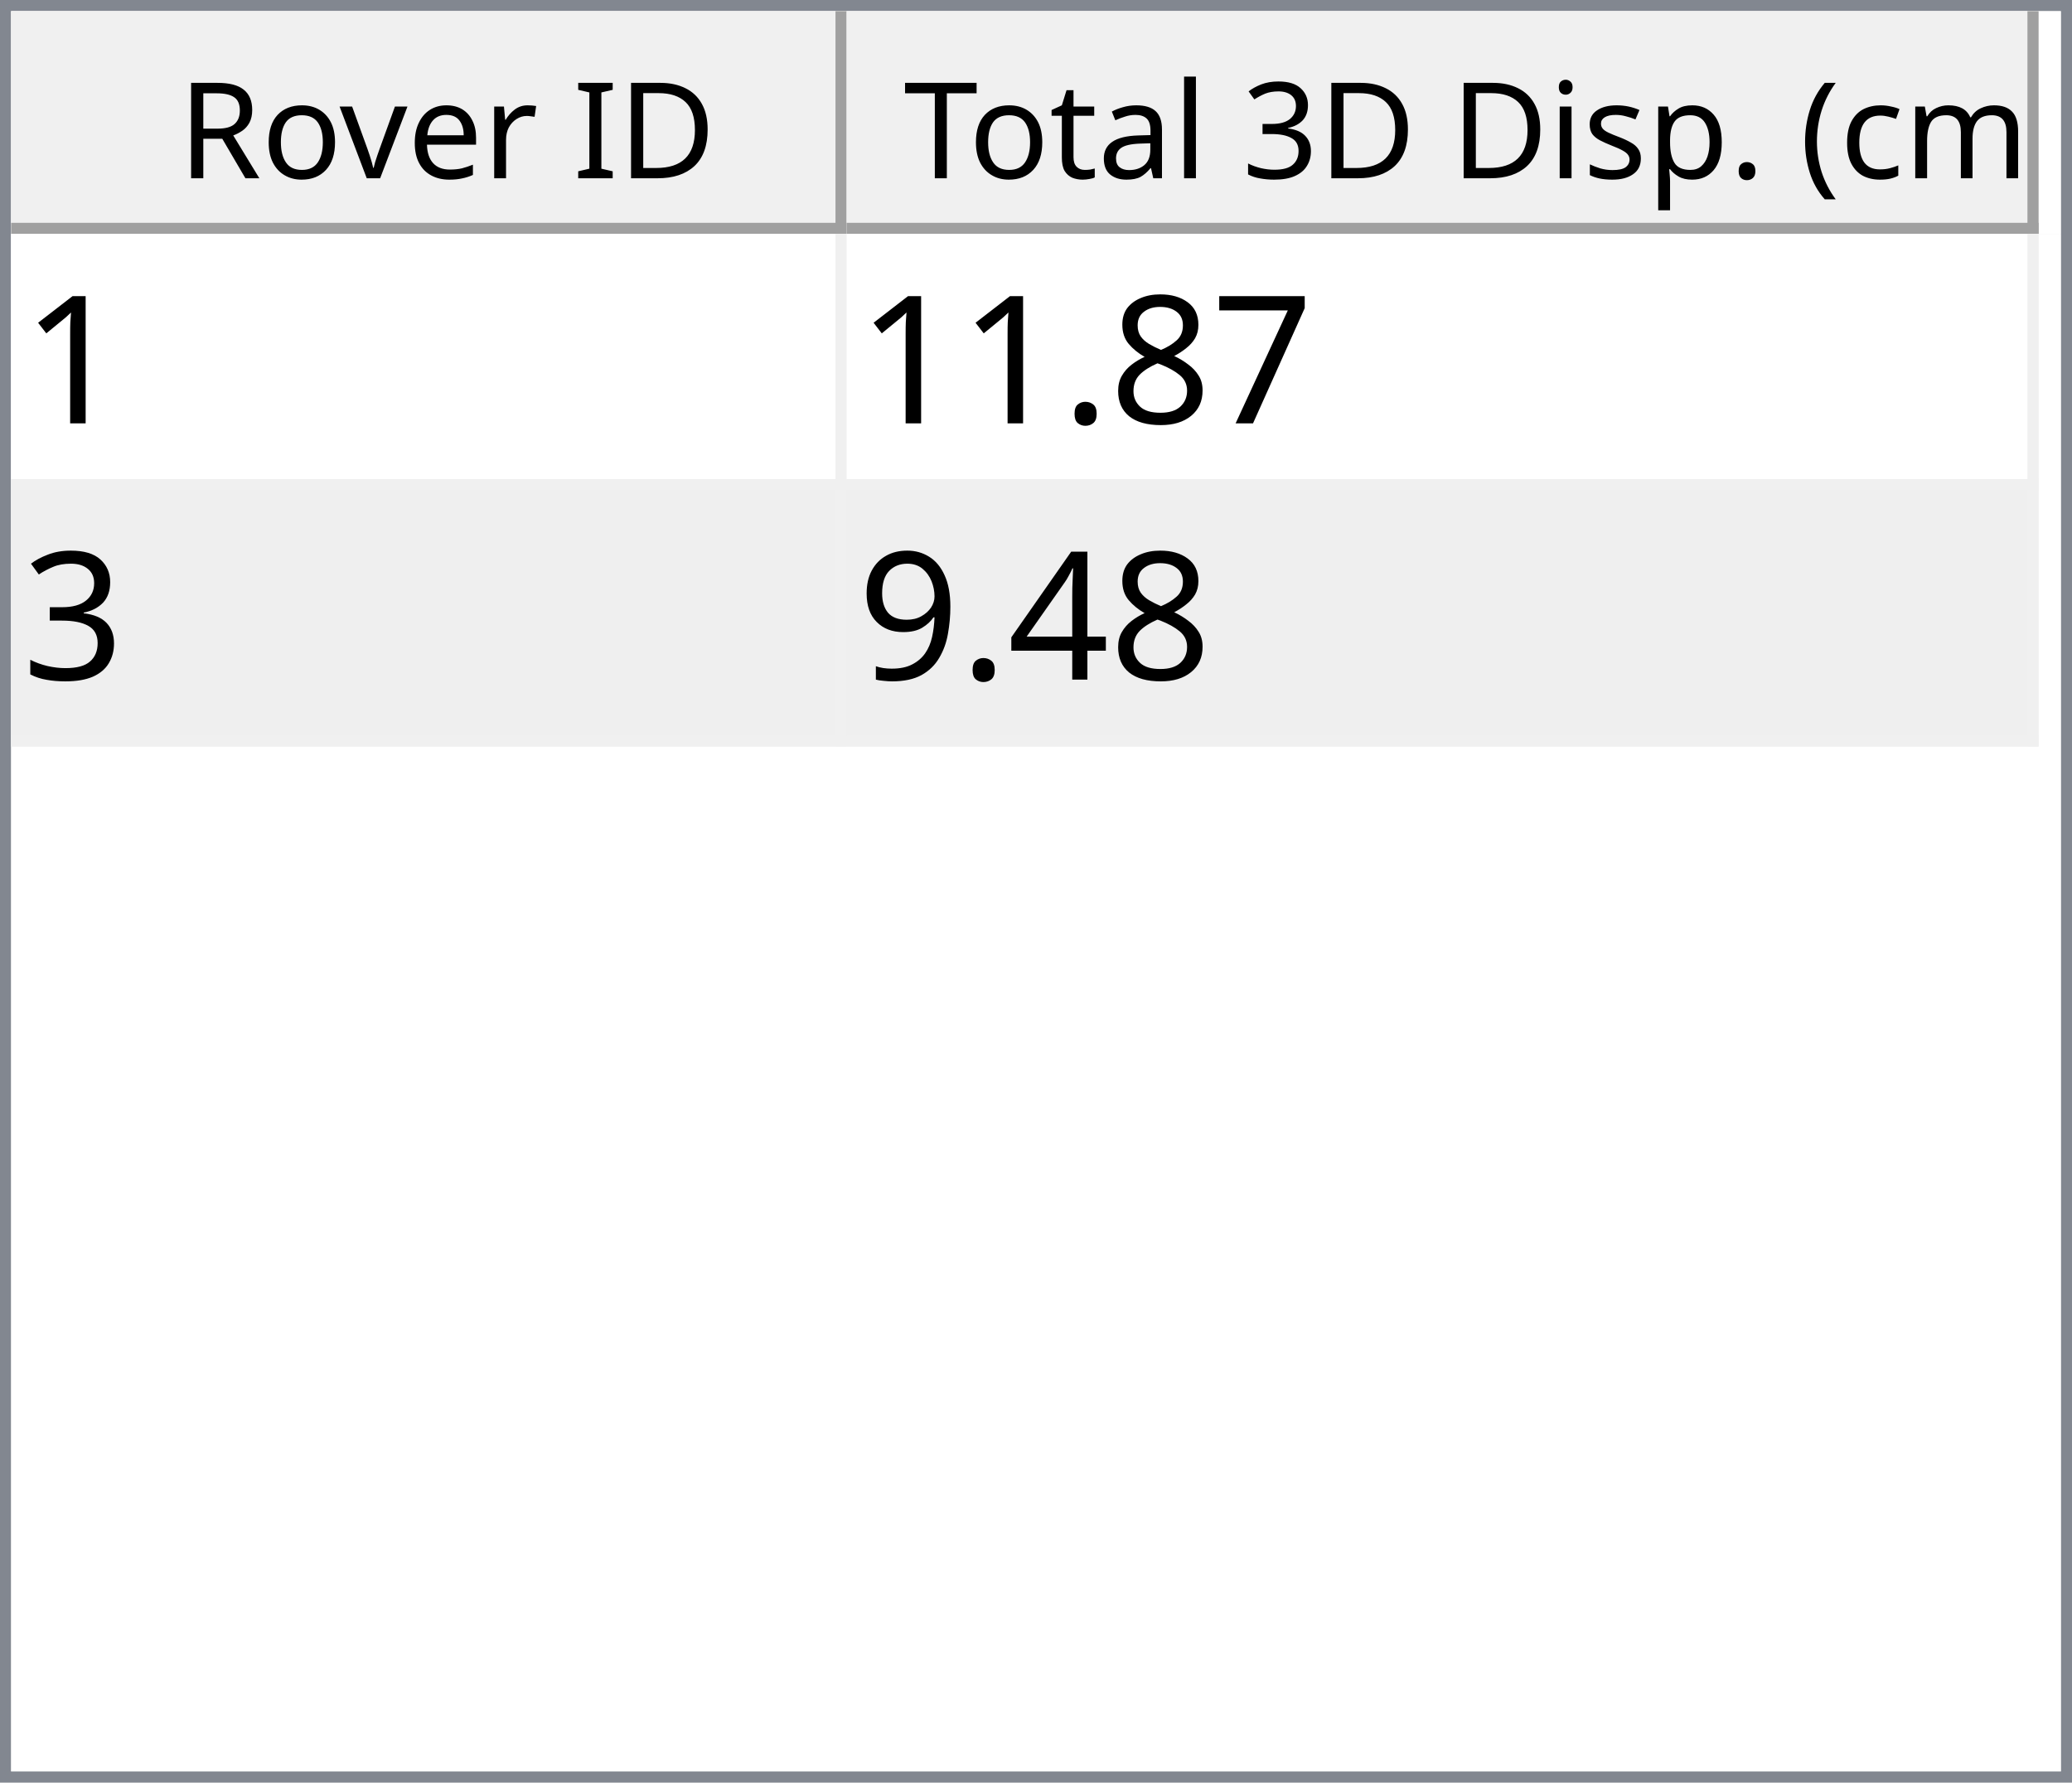
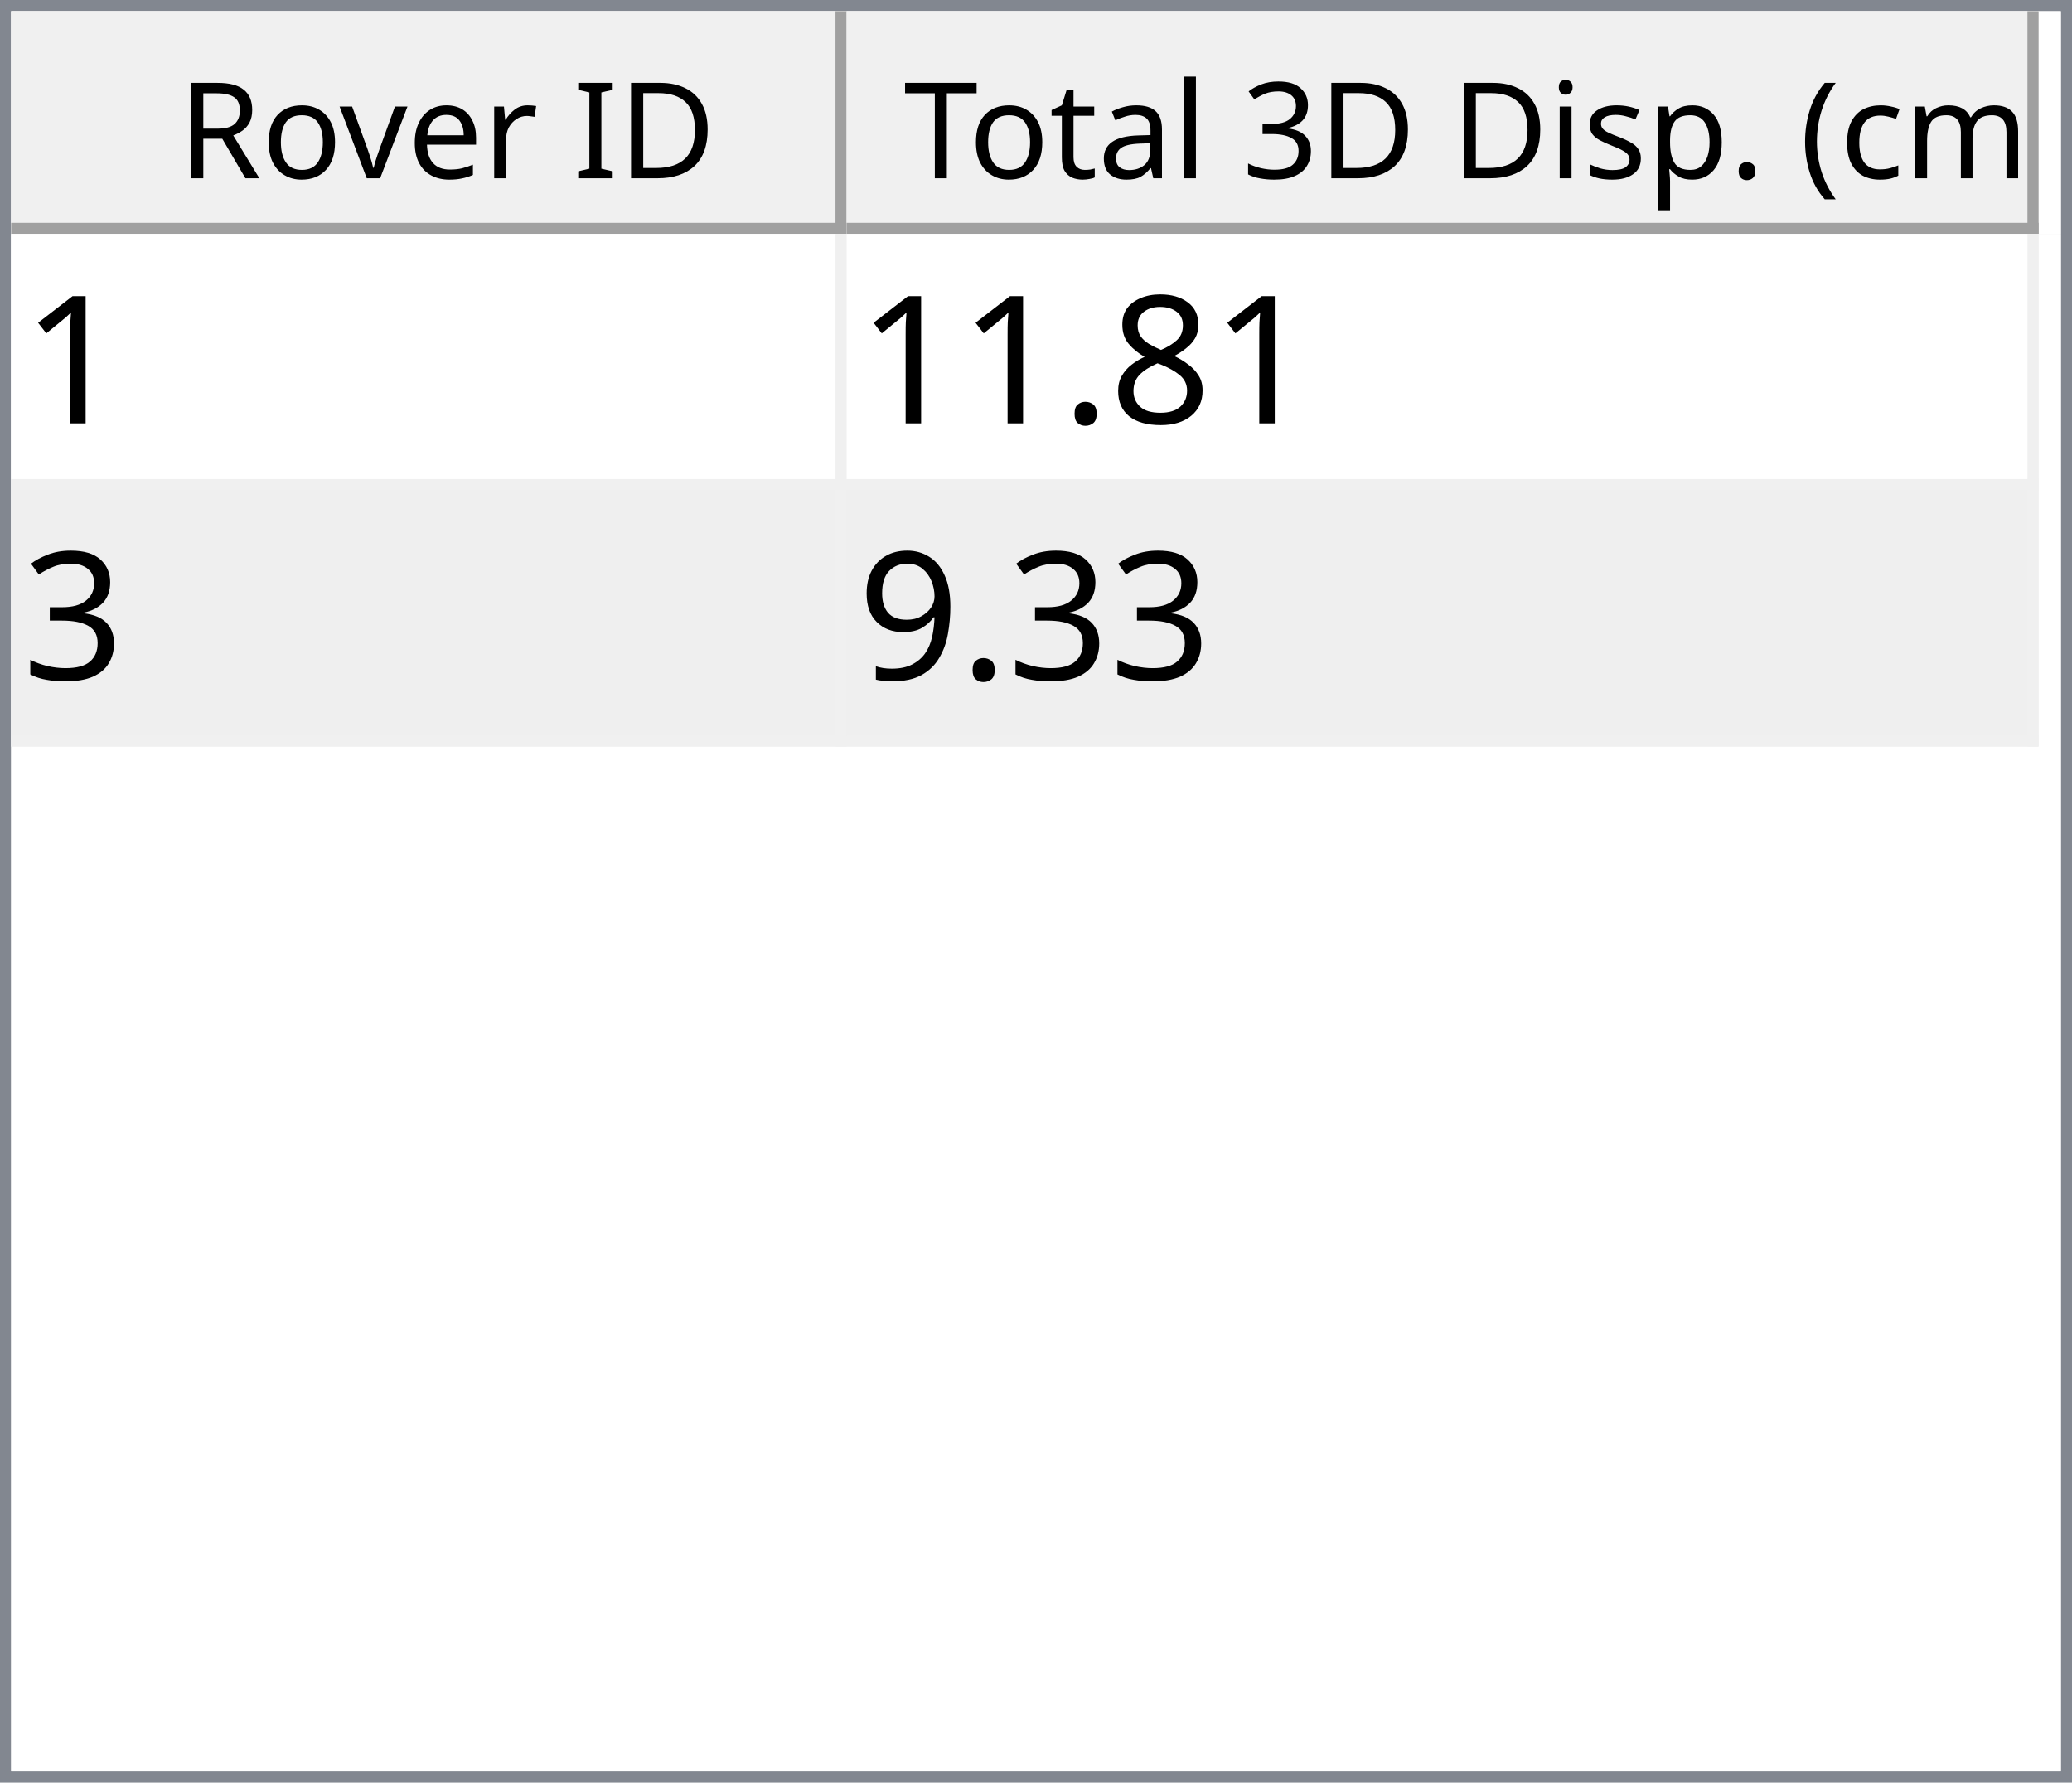
<svg xmlns="http://www.w3.org/2000/svg" style="fill-opacity:1; color-rendering:auto; color-interpolation:auto; text-rendering:auto; stroke:black; stroke-linecap:square; stroke-miterlimit:10; shape-rendering:auto; stroke-opacity:1; fill:black; stroke-dasharray:none; font-weight:normal; stroke-width:1; font-family:'Dialog'; font-style:normal; stroke-linejoin:miter; font-size:12px; stroke-dashoffset:0; image-rendering:auto;" width="186" height="160">
  <defs id="genericDefs" />
  <g>
    <defs id="defs1">
      <clipPath clipPathUnits="userSpaceOnUse" id="clipPath1">
        <path d="M0 0 L186 0 L186 160 L0 160 L0 0 Z" />
      </clipPath>
      <clipPath clipPathUnits="userSpaceOnUse" id="clipPath2">
        <path d="M0 0 L0 160 L186 160 L186 0 Z" />
      </clipPath>
      <clipPath clipPathUnits="userSpaceOnUse" id="clipPath3">
        <path d="M0 0 L0 20 L184 20 L184 0 Z" />
      </clipPath>
      <clipPath clipPathUnits="userSpaceOnUse" id="clipPath4">
        <path d="M0 0 L0 20 L75 20 L75 0 Z" />
      </clipPath>
      <clipPath clipPathUnits="userSpaceOnUse" id="clipPath5">
        <path d="M1 1 L1 19 L74 19 L74 1 Z" />
      </clipPath>
      <clipPath clipPathUnits="userSpaceOnUse" id="clipPath6">
        <path d="M0 0 L0 18 L73 18 L73 0 Z" />
      </clipPath>
      <clipPath clipPathUnits="userSpaceOnUse" id="clipPath7">
        <path d="M-0.5 -0.5 L-0.5 19.5 L74.5 19.5 L74.5 -0.5 Z" />
      </clipPath>
      <clipPath clipPathUnits="userSpaceOnUse" id="clipPath8">
        <path d="M0 0 L0 20 L107 20 L107 0 Z" />
      </clipPath>
      <clipPath clipPathUnits="userSpaceOnUse" id="clipPath9">
        <path d="M1 1 L1 19 L106 19 L106 1 Z" />
      </clipPath>
      <clipPath clipPathUnits="userSpaceOnUse" id="clipPath10">
        <path d="M0 0 L0 18 L105 18 L105 0 Z" />
      </clipPath>
      <clipPath clipPathUnits="userSpaceOnUse" id="clipPath11">
        <path d="M-0.5 -0.5 L-0.5 19.5 L106.5 19.5 L106.5 -0.5 Z" />
      </clipPath>
      <clipPath clipPathUnits="userSpaceOnUse" id="clipPath12">
        <path d="M0 0 L0 138 L184 138 L184 0 Z" />
      </clipPath>
      <clipPath clipPathUnits="userSpaceOnUse" id="clipPath13">
        <path d="M0 0 L0 46 L182 46 L182 0 Z" />
      </clipPath>
      <clipPath clipPathUnits="userSpaceOnUse" id="clipPath14">
        <path d="M-0.5 -0.5 L-0.5 45.5 L181.5 45.5 L181.5 -0.5 Z" />
      </clipPath>
      <clipPath clipPathUnits="userSpaceOnUse" id="clipPath15">
        <path d="M0 0 L0 22 L74 22 L74 0 Z" />
      </clipPath>
      <clipPath clipPathUnits="userSpaceOnUse" id="clipPath16">
        <path d="M0 0 L0 22 L106 22 L106 0 Z" />
      </clipPath>
      <font horiz-adv-x="64.551" id="font1">
        <font-face ascent="107.91" descent="25.098" units-per-em="100" style="font-style:normal; font-family:Segoe UI; font-weight:normal;" />
        <missing-glyph horiz-adv-x="64.551" d="M8.109 0 L8.109 68.266 L56.453 68.266 L56.453 0 L8.109 0 ZM15.328 7.234 L49.219 7.234 L49.219 61.031 L15.328 61.031 L15.328 7.234 Z" />
        <glyph unicode="D" horiz-adv-x="70.117" d="M9.188 0 L9.188 70.016 L28.516 70.016 Q65.531 70.016 65.531 35.891 Q65.531 19.672 55.25 9.836 Q44.969 0 27.734 0 L9.188 0 ZM17.391 62.594 L17.391 7.422 L27.828 7.422 Q41.609 7.422 49.273 14.797 Q56.938 22.172 56.938 35.688 Q56.938 62.594 28.328 62.594 L17.391 62.594 Z" />
        <glyph unicode="I" horiz-adv-x="26.611" d="M17.391 0 L9.188 0 L9.188 70.016 L17.391 70.016 L17.391 0 Z" />
        <glyph unicode=" " horiz-adv-x="27.393" d="" />
        <glyph unicode="r" horiz-adv-x="34.766" d="M34.188 41.891 Q32.078 43.5 28.125 43.5 Q23 43.5 19.555 38.672 Q16.109 33.844 16.109 25.484 L16.109 0 L8.109 0 L8.109 50 L16.109 50 L16.109 39.703 L16.312 39.703 Q18.016 44.969 21.531 47.922 Q25.047 50.875 29.391 50.875 Q32.516 50.875 34.188 50.203 L34.188 41.891 Z" />
        <glyph unicode="e" horiz-adv-x="52.295" d="M48.297 23 L12.984 23 Q13.188 14.656 17.484 10.109 Q21.781 5.562 29.297 5.562 Q37.75 5.562 44.828 11.141 L44.828 3.609 Q38.234 -1.172 27.391 -1.172 Q16.797 -1.172 10.742 5.641 Q4.688 12.453 4.688 24.812 Q4.688 36.469 11.305 43.82 Q17.922 51.172 27.734 51.172 Q37.547 51.172 42.922 44.828 Q48.297 38.484 48.297 27.203 L48.297 23 ZM40.094 29.781 Q40.047 36.719 36.75 40.578 Q33.453 44.438 27.594 44.438 Q21.922 44.438 17.969 40.383 Q14.016 36.328 13.094 29.781 L40.094 29.781 Z" />
        <glyph unicode="v" horiz-adv-x="47.9" d="M47.406 50 L27.484 0 L19.625 0 L0.688 50 L9.469 50 L22.172 13.672 Q23.578 9.672 23.922 6.688 L24.125 6.688 Q24.609 10.453 25.688 13.484 L38.969 50 L47.406 50 Z" />
        <glyph unicode="o" horiz-adv-x="58.594" d="M29 -1.172 Q17.922 -1.172 11.305 5.836 Q4.688 12.844 4.688 24.422 Q4.688 37.016 11.57 44.094 Q18.453 51.172 30.172 51.172 Q41.359 51.172 47.633 44.289 Q53.906 37.406 53.906 25.203 Q53.906 13.234 47.141 6.031 Q40.375 -1.172 29 -1.172 ZM29.594 44.438 Q21.875 44.438 17.383 39.188 Q12.891 33.938 12.891 24.703 Q12.891 15.828 17.43 10.695 Q21.969 5.562 29.594 5.562 Q37.359 5.562 41.531 10.594 Q45.703 15.625 45.703 24.906 Q45.703 34.281 41.531 39.359 Q37.359 44.438 29.594 44.438 Z" />
        <glyph unicode="R" horiz-adv-x="59.814" d="M59.375 0 L49.609 0 L37.891 19.625 Q36.281 22.359 34.766 24.289 Q33.25 26.219 31.664 27.438 Q30.078 28.656 28.25 29.219 Q26.422 29.781 24.125 29.781 L17.391 29.781 L17.391 0 L9.188 0 L9.188 70.016 L30.078 70.016 Q34.672 70.016 38.555 68.867 Q42.438 67.719 45.289 65.375 Q48.141 63.031 49.758 59.547 Q51.375 56.062 51.375 51.375 Q51.375 47.703 50.273 44.656 Q49.172 41.609 47.148 39.211 Q45.125 36.812 42.266 35.133 Q39.406 33.453 35.844 32.516 L35.844 32.328 Q37.594 31.547 38.891 30.547 Q40.188 29.547 41.359 28.18 Q42.531 26.812 43.68 25.078 Q44.828 23.344 46.234 21.047 L59.375 0 ZM17.391 62.594 L17.391 37.203 L28.516 37.203 Q31.594 37.203 34.203 38.133 Q36.812 39.062 38.719 40.797 Q40.625 42.531 41.703 45.047 Q42.781 47.562 42.781 50.688 Q42.781 56.297 39.141 59.445 Q35.5 62.594 28.609 62.594 L17.391 62.594 Z" />
        <glyph unicode=")" horiz-adv-x="30.176" d="M8.297 -15.922 L1.172 -15.922 Q16.406 2.344 16.406 26.812 Q16.406 51.469 1.078 70.016 L8.297 70.016 Q23.531 52.156 23.531 26.703 Q23.531 1.375 8.297 -15.922 Z" />
        <glyph unicode="m" horiz-adv-x="86.133" d="M79.109 0 L71.094 0 L71.094 28.719 Q71.094 37.016 68.531 40.727 Q65.969 44.438 59.906 44.438 Q54.781 44.438 51.195 39.75 Q47.609 35.062 47.609 28.516 L47.609 0 L39.594 0 L39.594 29.688 Q39.594 44.438 28.219 44.438 Q22.953 44.438 19.531 40.016 Q16.109 35.594 16.109 28.516 L16.109 0 L8.109 0 L8.109 50 L16.109 50 L16.109 42.094 L16.312 42.094 Q21.625 51.172 31.844 51.172 Q36.969 51.172 40.773 48.312 Q44.578 45.453 46 40.828 Q51.562 51.172 62.594 51.172 Q79.109 51.172 79.109 30.812 L79.109 0 Z" />
        <glyph unicode="c" horiz-adv-x="46.191" d="M42.188 2.297 Q36.422 -1.172 28.516 -1.172 Q17.828 -1.172 11.258 5.789 Q4.688 12.75 4.688 23.828 Q4.688 36.188 11.766 43.68 Q18.844 51.172 30.672 51.172 Q37.25 51.172 42.281 48.734 L42.281 40.531 Q36.719 44.438 30.375 44.438 Q22.703 44.438 17.797 38.945 Q12.891 33.453 12.891 24.516 Q12.891 15.719 17.508 10.641 Q22.125 5.562 29.891 5.562 Q36.422 5.562 42.188 9.906 L42.188 2.297 Z" />
        <glyph unicode="(" horiz-adv-x="30.176" d="M29.109 -15.922 L21.969 -15.922 Q6.844 1.375 6.844 26.703 Q6.844 52.156 21.969 70.016 L29.203 70.016 Q13.875 51.469 13.875 26.812 Q13.875 2.344 29.109 -15.922 Z" />
        <glyph unicode="." horiz-adv-x="21.68" d="M10.891 -1.078 Q8.641 -1.078 7.055 0.539 Q5.469 2.156 5.469 4.391 Q5.469 6.641 7.055 8.273 Q8.641 9.906 10.891 9.906 Q13.188 9.906 14.797 8.273 Q16.406 6.641 16.406 4.391 Q16.406 2.156 14.797 0.539 Q13.188 -1.078 10.891 -1.078 Z" />
        <glyph unicode="p" horiz-adv-x="58.789" d="M16.312 7.234 L16.109 7.234 L16.109 -23 L8.109 -23 L8.109 50 L16.109 50 L16.109 41.219 L16.312 41.219 Q22.219 51.172 33.594 51.172 Q43.266 51.172 48.688 44.461 Q54.109 37.75 54.109 26.469 Q54.109 13.922 48 6.375 Q41.891 -1.172 31.297 -1.172 Q21.578 -1.172 16.312 7.234 ZM16.109 27.391 L16.109 20.406 Q16.109 14.203 20.141 9.883 Q24.172 5.562 30.375 5.562 Q37.641 5.562 41.773 11.133 Q45.906 16.703 45.906 26.609 Q45.906 34.969 42.047 39.703 Q38.188 44.438 31.594 44.438 Q24.609 44.438 20.359 39.578 Q16.109 34.719 16.109 27.391 Z" />
        <glyph unicode="s" horiz-adv-x="42.432" d="M5.078 1.812 L5.078 10.406 Q11.625 5.562 19.484 5.562 Q30.031 5.562 30.031 12.594 Q30.031 14.594 29.125 15.992 Q28.219 17.391 26.68 18.461 Q25.141 19.531 23.07 20.383 Q21 21.234 18.609 22.172 Q15.281 23.484 12.766 24.828 Q10.25 26.172 8.57 27.859 Q6.891 29.547 6.031 31.695 Q5.172 33.844 5.172 36.719 Q5.172 40.234 6.789 42.945 Q8.406 45.656 11.086 47.484 Q13.766 49.312 17.211 50.242 Q20.656 51.172 24.312 51.172 Q30.812 51.172 35.938 48.922 L35.938 40.828 Q30.422 44.438 23.25 44.438 Q21 44.438 19.195 43.922 Q17.391 43.406 16.094 42.477 Q14.797 41.547 14.086 40.258 Q13.375 38.969 13.375 37.406 Q13.375 35.453 14.086 34.133 Q14.797 32.812 16.164 31.789 Q17.531 30.766 19.484 29.938 Q21.438 29.109 23.922 28.125 Q27.25 26.859 29.883 25.516 Q32.516 24.172 34.375 22.484 Q36.234 20.797 37.234 18.602 Q38.234 16.406 38.234 13.375 Q38.234 9.672 36.602 6.938 Q34.969 4.203 32.234 2.398 Q29.5 0.594 25.93 -0.289 Q22.359 -1.172 18.453 -1.172 Q10.75 -1.172 5.078 1.812 Z" />
        <glyph unicode="i" horiz-adv-x="24.219" d="M12.203 62.703 Q10.062 62.703 8.547 64.164 Q7.031 65.625 7.031 67.875 Q7.031 70.125 8.547 71.609 Q10.062 73.094 12.203 73.094 Q14.406 73.094 15.945 71.609 Q17.484 70.125 17.484 67.875 Q17.484 65.719 15.945 64.211 Q14.406 62.703 12.203 62.703 ZM16.109 0 L8.109 0 L8.109 50 L16.109 50 L16.109 0 Z" />
        <glyph unicode="3" horiz-adv-x="53.906" d="M46.531 19.828 Q46.531 15.094 44.75 11.211 Q42.969 7.328 39.719 4.57 Q36.469 1.812 31.93 0.297 Q27.391 -1.219 21.922 -1.219 Q11.922 -1.219 6 2.594 L6 11.188 Q13.094 5.609 22.219 5.609 Q25.875 5.609 28.828 6.539 Q31.781 7.469 33.906 9.227 Q36.031 10.984 37.18 13.477 Q38.328 15.969 38.328 19.094 Q38.328 32.812 18.797 32.812 L12.984 32.812 L12.984 39.594 L18.5 39.594 Q35.797 39.594 35.797 52.484 Q35.797 64.406 22.609 64.406 Q15.188 64.406 8.688 59.422 L8.688 67.188 Q15.375 71.188 24.609 71.188 Q29 71.188 32.57 69.969 Q36.141 68.75 38.68 66.555 Q41.219 64.359 42.609 61.281 Q44 58.203 44 54.5 Q44 40.672 30.031 36.719 L30.031 36.531 Q33.594 36.141 36.625 34.797 Q39.656 33.453 41.852 31.305 Q44.047 29.156 45.289 26.25 Q46.531 23.344 46.531 19.828 Z" />
        <glyph unicode="l" horiz-adv-x="24.219" d="M16.109 0 L8.109 0 L8.109 74.031 L16.109 74.031 L16.109 0 Z" />
        <glyph unicode="a" horiz-adv-x="50.879" d="M43.891 0 L35.891 0 L35.891 7.812 L35.688 7.812 Q30.469 -1.172 20.312 -1.172 Q12.844 -1.172 8.617 2.781 Q4.391 6.734 4.391 13.281 Q4.391 27.297 20.906 29.594 L35.891 31.688 Q35.891 44.438 25.594 44.438 Q16.547 44.438 9.281 38.281 L9.281 46.484 Q16.656 51.172 26.266 51.172 Q43.891 51.172 43.891 32.516 L43.891 0 ZM35.891 25.297 L23.828 23.641 Q18.266 22.859 15.43 20.875 Q12.594 18.891 12.594 13.875 Q12.594 10.203 15.211 7.883 Q17.828 5.562 22.172 5.562 Q28.125 5.562 32.008 9.742 Q35.891 13.922 35.891 20.312 L35.891 25.297 Z" />
        <glyph unicode="t" horiz-adv-x="33.887" d="M31.297 0.484 Q28.469 -1.078 23.828 -1.078 Q10.688 -1.078 10.688 13.578 L10.688 43.172 L2.094 43.172 L2.094 50 L10.688 50 L10.688 62.203 L18.703 64.797 L18.703 50 L31.297 50 L31.297 43.172 L18.703 43.172 L18.703 14.984 Q18.703 9.969 20.414 7.82 Q22.125 5.672 26.078 5.672 Q29.109 5.672 31.297 7.328 L31.297 0.484 Z" />
        <glyph unicode="T" horiz-adv-x="52.393" d="M50.594 62.594 L30.375 62.594 L30.375 0 L22.172 0 L22.172 62.594 L2 62.594 L2 70.016 L50.594 70.016 L50.594 62.594 Z" />
      </font>
      <font horiz-adv-x="75.0" id="font2">
        <font-face ascent="100.537" descent="21.973" units-per-em="100" style="font-style:normal; font-family:sans-serif; font-weight:normal;" />
        <missing-glyph horiz-adv-x="75.0" d="M12.5 0 L12.5 62.5 L62.5 62.5 L62.5 0 L12.5 0 ZM14.062 1.562 L60.938 1.562 L60.938 60.938 L14.062 60.938 L14.062 1.562 Z" />
        <glyph unicode="1" horiz-adv-x="55.615" d="M37.25 0 L28.469 0 L28.469 56 Q25.297 52.984 20.141 49.953 Q14.984 46.922 10.891 45.406 L10.891 53.906 Q18.266 57.375 23.781 62.305 Q29.297 67.234 31.594 71.875 L37.25 71.875 L37.25 0 Z" />
-         <glyph unicode="7" horiz-adv-x="55.615" d="M4.734 62.203 L4.734 70.656 L51.078 70.656 L51.078 63.812 Q44.234 56.547 37.523 44.484 Q30.812 32.422 27.156 19.672 Q24.516 10.688 23.781 0 L14.75 0 Q14.891 8.453 18.062 20.414 Q21.234 32.375 27.172 43.484 Q33.109 54.594 39.797 62.203 L4.734 62.203 Z" />
        <glyph unicode="8" horiz-adv-x="55.615" d="M17.672 38.812 Q12.203 40.828 9.57 44.539 Q6.938 48.25 6.938 53.422 Q6.938 61.234 12.555 66.555 Q18.172 71.875 27.484 71.875 Q36.859 71.875 42.578 66.43 Q48.297 60.984 48.297 53.172 Q48.297 48.188 45.68 44.508 Q43.062 40.828 37.75 38.812 Q44.344 36.672 47.781 31.883 Q51.219 27.094 51.219 20.453 Q51.219 11.281 44.727 5.031 Q38.234 -1.219 27.641 -1.219 Q17.047 -1.219 10.547 5.055 Q4.047 11.328 4.047 20.703 Q4.047 27.688 7.594 32.398 Q11.141 37.109 17.672 38.812 ZM15.922 53.719 Q15.922 48.641 19.195 45.414 Q22.469 42.188 27.688 42.188 Q32.766 42.188 36.016 45.383 Q39.266 48.578 39.266 53.219 Q39.266 58.062 35.914 61.359 Q32.562 64.656 27.594 64.656 Q22.562 64.656 19.242 61.43 Q15.922 58.203 15.922 53.719 ZM13.094 20.656 Q13.094 16.891 14.875 13.375 Q16.656 9.859 20.172 7.93 Q23.688 6 27.734 6 Q34.031 6 38.133 10.055 Q42.234 14.109 42.234 20.359 Q42.234 26.703 38.016 30.859 Q33.797 35.016 27.438 35.016 Q21.234 35.016 17.164 30.914 Q13.094 26.812 13.094 20.656 Z" />
        <glyph unicode="." horiz-adv-x="27.783" d="M9.078 0 L9.078 10.016 L19.094 10.016 L19.094 0 L9.078 0 Z" />
        <glyph unicode="3" horiz-adv-x="55.615" d="M4.203 18.891 L12.984 20.062 Q14.5 12.594 18.141 9.297 Q21.781 6 27 6 Q33.203 6 37.477 10.297 Q41.75 14.594 41.75 20.953 Q41.75 27 37.797 30.93 Q33.844 34.859 27.734 34.859 Q25.25 34.859 21.531 33.891 L22.516 41.609 Q23.391 41.5 23.922 41.5 Q29.547 41.5 34.039 44.43 Q38.531 47.359 38.531 53.469 Q38.531 58.297 35.258 61.477 Q31.984 64.656 26.812 64.656 Q21.688 64.656 18.266 61.43 Q14.844 58.203 13.875 51.766 L5.078 53.328 Q6.688 62.156 12.398 67.016 Q18.109 71.875 26.609 71.875 Q32.469 71.875 37.398 69.359 Q42.328 66.844 44.945 62.5 Q47.562 58.156 47.562 53.266 Q47.562 48.641 45.07 44.828 Q42.578 41.016 37.703 38.766 Q44.047 37.312 47.562 32.695 Q51.078 28.078 51.078 21.141 Q51.078 11.766 44.242 5.25 Q37.406 -1.266 26.953 -1.266 Q17.531 -1.266 11.305 4.352 Q5.078 9.969 4.203 18.891 Z" />
-         <glyph unicode="4" horiz-adv-x="55.615" d="M32.328 0 L32.328 17.141 L1.266 17.141 L1.266 25.203 L33.938 71.578 L41.109 71.578 L41.109 25.203 L50.781 25.203 L50.781 17.141 L41.109 17.141 L41.109 0 L32.328 0 ZM32.328 25.203 L32.328 57.469 L9.906 25.203 L32.328 25.203 Z" />
        <glyph unicode="9" horiz-adv-x="55.615" d="M5.469 16.547 L13.922 17.328 Q14.984 11.375 18.016 8.688 Q21.047 6 25.781 6 Q29.828 6 32.883 7.859 Q35.938 9.719 37.891 12.82 Q39.844 15.922 41.164 21.195 Q42.484 26.469 42.484 31.938 Q42.484 32.516 42.438 33.688 Q39.797 29.5 35.234 26.883 Q30.672 24.266 25.344 24.266 Q16.453 24.266 10.305 30.711 Q4.156 37.156 4.156 47.703 Q4.156 58.594 10.578 65.234 Q17 71.875 26.656 71.875 Q33.641 71.875 39.43 68.117 Q45.219 64.359 48.219 57.398 Q51.219 50.438 51.219 37.25 Q51.219 23.531 48.242 15.406 Q45.266 7.281 39.383 3.031 Q33.5 -1.219 25.594 -1.219 Q17.188 -1.219 11.867 3.445 Q6.547 8.109 5.469 16.547 ZM41.453 48.141 Q41.453 55.719 37.43 60.156 Q33.406 64.594 27.734 64.594 Q21.875 64.594 17.531 59.812 Q13.188 55.031 13.188 47.406 Q13.188 40.578 17.312 36.305 Q21.438 32.031 27.484 32.031 Q33.594 32.031 37.523 36.305 Q41.453 40.578 41.453 48.141 Z" />
      </font>
    </defs>
    <g style="fill:white; stroke:white;">
      <rect x="0" y="0" width="186" style="clip-path:url(#clipPath1); stroke:none;" height="160" />
    </g>
    <g style="fill:white; text-rendering:optimizeSpeed; color-rendering:optimizeSpeed; image-rendering:optimizeSpeed; shape-rendering:crispEdges; stroke:white; color-interpolation:sRGB;">
      <rect x="0" width="186" height="160" y="0" style="stroke:none;" />
      <path style="stroke:none;" d="M0 160 L186 160 L186 0 L0 0 Z" />
    </g>
    <g style="fill:rgb(240,240,240); font-family:'Segoe UI'; stroke:rgb(240,240,240);">
      <rect x="0" y="0" width="186" style="clip-path:url(#clipPath2); stroke:none;" height="160" />
    </g>
    <g style="fill:rgb(130,135,144); font-family:'Segoe UI'; stroke:rgb(130,135,144);">
      <path d="M0 0 L186 0 L186 160 L0 160 L0 0 ZM1 1 L185 1 L185 159 L1 159 L1 1 Z" style="fill-rule:evenodd; clip-path:url(#clipPath2); stroke:none;" />
    </g>
    <g style="fill:white; font-family:'Segoe UI'; stroke:white;" transform="translate(1,1)">
      <rect x="0" y="0" width="184" style="clip-path:url(#clipPath3); stroke:none;" height="20" />
    </g>
    <g style="fill:rgb(240,240,240); font-family:'Segoe UI'; stroke:rgb(240,240,240);" transform="translate(1,1)">
      <rect x="0" y="0" width="75" style="clip-path:url(#clipPath4); stroke:none;" height="20" />
    </g>
    <g style="font-family:'Segoe UI';" transform="translate(2,2)">
      <text x="14" xml:space="preserve" y="14" style="clip-path:url(#clipPath6); stroke:none;">Rover ID</text>
    </g>
    <g style="fill:rgb(160,160,160); font-family:'Segoe UI'; stroke:rgb(160,160,160); stroke-linejoin:bevel;" transform="translate(1.5,1.5)">
      <line x1="74" x2="74" y1="0" style="fill:none; clip-path:url(#clipPath7);" y2="19" />
    </g>
    <g style="fill:rgb(160,160,160); font-family:'Segoe UI'; stroke:rgb(160,160,160); stroke-linejoin:bevel;" transform="matrix(1,0,0,1,1,1) translate(0.5,0.5)">
      <line x1="0" x2="74" y1="19" style="fill:none; clip-path:url(#clipPath7);" y2="19" />
    </g>
    <g style="fill:rgb(240,240,240); font-family:'Segoe UI'; stroke:rgb(240,240,240);" transform="translate(76,1)">
      <rect x="0" y="0" width="107" style="clip-path:url(#clipPath8); stroke:none;" height="20" />
    </g>
    <g style="font-family:'Segoe UI';" transform="translate(77,2)">
      <text x="1" xml:space="preserve" y="14" style="clip-path:url(#clipPath10); stroke:none;"> Total 3D Disp. (cm)</text>
    </g>
    <g style="fill:rgb(160,160,160); font-family:'Segoe UI'; stroke:rgb(160,160,160); stroke-linejoin:bevel;" transform="translate(76.5,1.5)">
      <line x1="106" x2="106" y1="0" style="fill:none; clip-path:url(#clipPath11);" y2="19" />
    </g>
    <g style="fill:rgb(160,160,160); font-family:'Segoe UI'; stroke:rgb(160,160,160); stroke-linejoin:bevel;" transform="matrix(1,0,0,1,76,1) translate(0.5,0.5)">
      <line x1="0" x2="106" y1="19" style="fill:none; clip-path:url(#clipPath11);" y2="19" />
    </g>
    <g style="fill:white; font-family:'Segoe UI'; stroke:white;" transform="translate(1,21)">
      <rect x="0" y="0" width="184" style="clip-path:url(#clipPath12); stroke:none;" height="138" />
    </g>
    <g style="fill:rgb(240,240,240); font-size:16px; font-family:sans-serif; stroke:rgb(240,240,240);" transform="translate(1,21)">
      <rect x="0" y="0" width="182" style="clip-path:url(#clipPath13); stroke:none;" height="46" />
      <line transform="translate(0.5,0.5)" x1="0" x2="181" y1="22" style="clip-path:url(#clipPath14); fill:none; stroke-linejoin:bevel;" y2="22" />
    </g>
    <g transform="matrix(1,0,0,1,1,21) translate(0.5,0.5)" style="fill:rgb(240,240,240); font-size:16px; font-family:sans-serif; stroke:rgb(240,240,240); stroke-linejoin:bevel;">
      <line x1="0" x2="181" y1="45" style="fill:none; clip-path:url(#clipPath14);" y2="45" />
    </g>
    <g transform="matrix(1,0,0,1,1,21) translate(0.5,0.5)" style="fill:rgb(240,240,240); font-size:16px; font-family:sans-serif; stroke:rgb(240,240,240); stroke-linejoin:bevel;">
      <line x1="74" x2="74" y1="0" style="fill:none; clip-path:url(#clipPath14);" y2="45" />
    </g>
    <g transform="matrix(1,0,0,1,1,21) translate(0.5,0.5)" style="fill:rgb(240,240,240); font-size:16px; font-family:sans-serif; stroke:rgb(240,240,240); stroke-linejoin:bevel;">
      <line x1="181" x2="181" y1="0" style="fill:none; clip-path:url(#clipPath14);" y2="45" />
    </g>
    <g style="fill:white; font-size:16px; font-family:sans-serif; stroke:white;" transform="matrix(1,0,0,1,1,21)">
      <rect x="0" y="0" width="74" style="clip-path:url(#clipPath15); stroke:none;" height="22" />
      <text x="1" y="17" style="fill:black; clip-path:url(#clipPath15); stroke:none;" xml:space="preserve">1</text>
    </g>
    <g style="fill:white; font-size:16px; font-family:sans-serif; stroke:white;" transform="matrix(1,0,0,1,1,21) translate(75,0)">
      <rect x="0" y="0" width="106" style="clip-path:url(#clipPath16); stroke:none;" height="22" />
-       <text x="1" y="17" style="fill:black; clip-path:url(#clipPath16); stroke:none;" xml:space="preserve">11.87</text>
+       <text x="1" y="17" style="fill:black; clip-path:url(#clipPath16); stroke:none;" xml:space="preserve">11.81</text>
    </g>
    <g style="fill:rgb(239,239,239); font-size:16px; font-family:sans-serif; stroke:rgb(239,239,239);" transform="matrix(1,0,0,1,1,21) translate(0,23)">
      <rect x="0" y="0" width="74" style="clip-path:url(#clipPath15); stroke:none;" height="22" />
      <text x="1" y="17" style="fill:black; clip-path:url(#clipPath15); stroke:none;" xml:space="preserve">3</text>
    </g>
    <g style="fill:rgb(239,239,239); font-size:16px; font-family:sans-serif; stroke:rgb(239,239,239);" transform="matrix(1,0,0,1,1,21) translate(75,23)">
      <rect x="0" y="0" width="106" style="clip-path:url(#clipPath16); stroke:none;" height="22" />
-       <text x="1" y="17" style="fill:black; clip-path:url(#clipPath16); stroke:none;" xml:space="preserve">9.48</text>
+       <text x="1" y="17" style="fill:black; clip-path:url(#clipPath16); stroke:none;" xml:space="preserve">9.33</text>
    </g>
  </g>
</svg>
